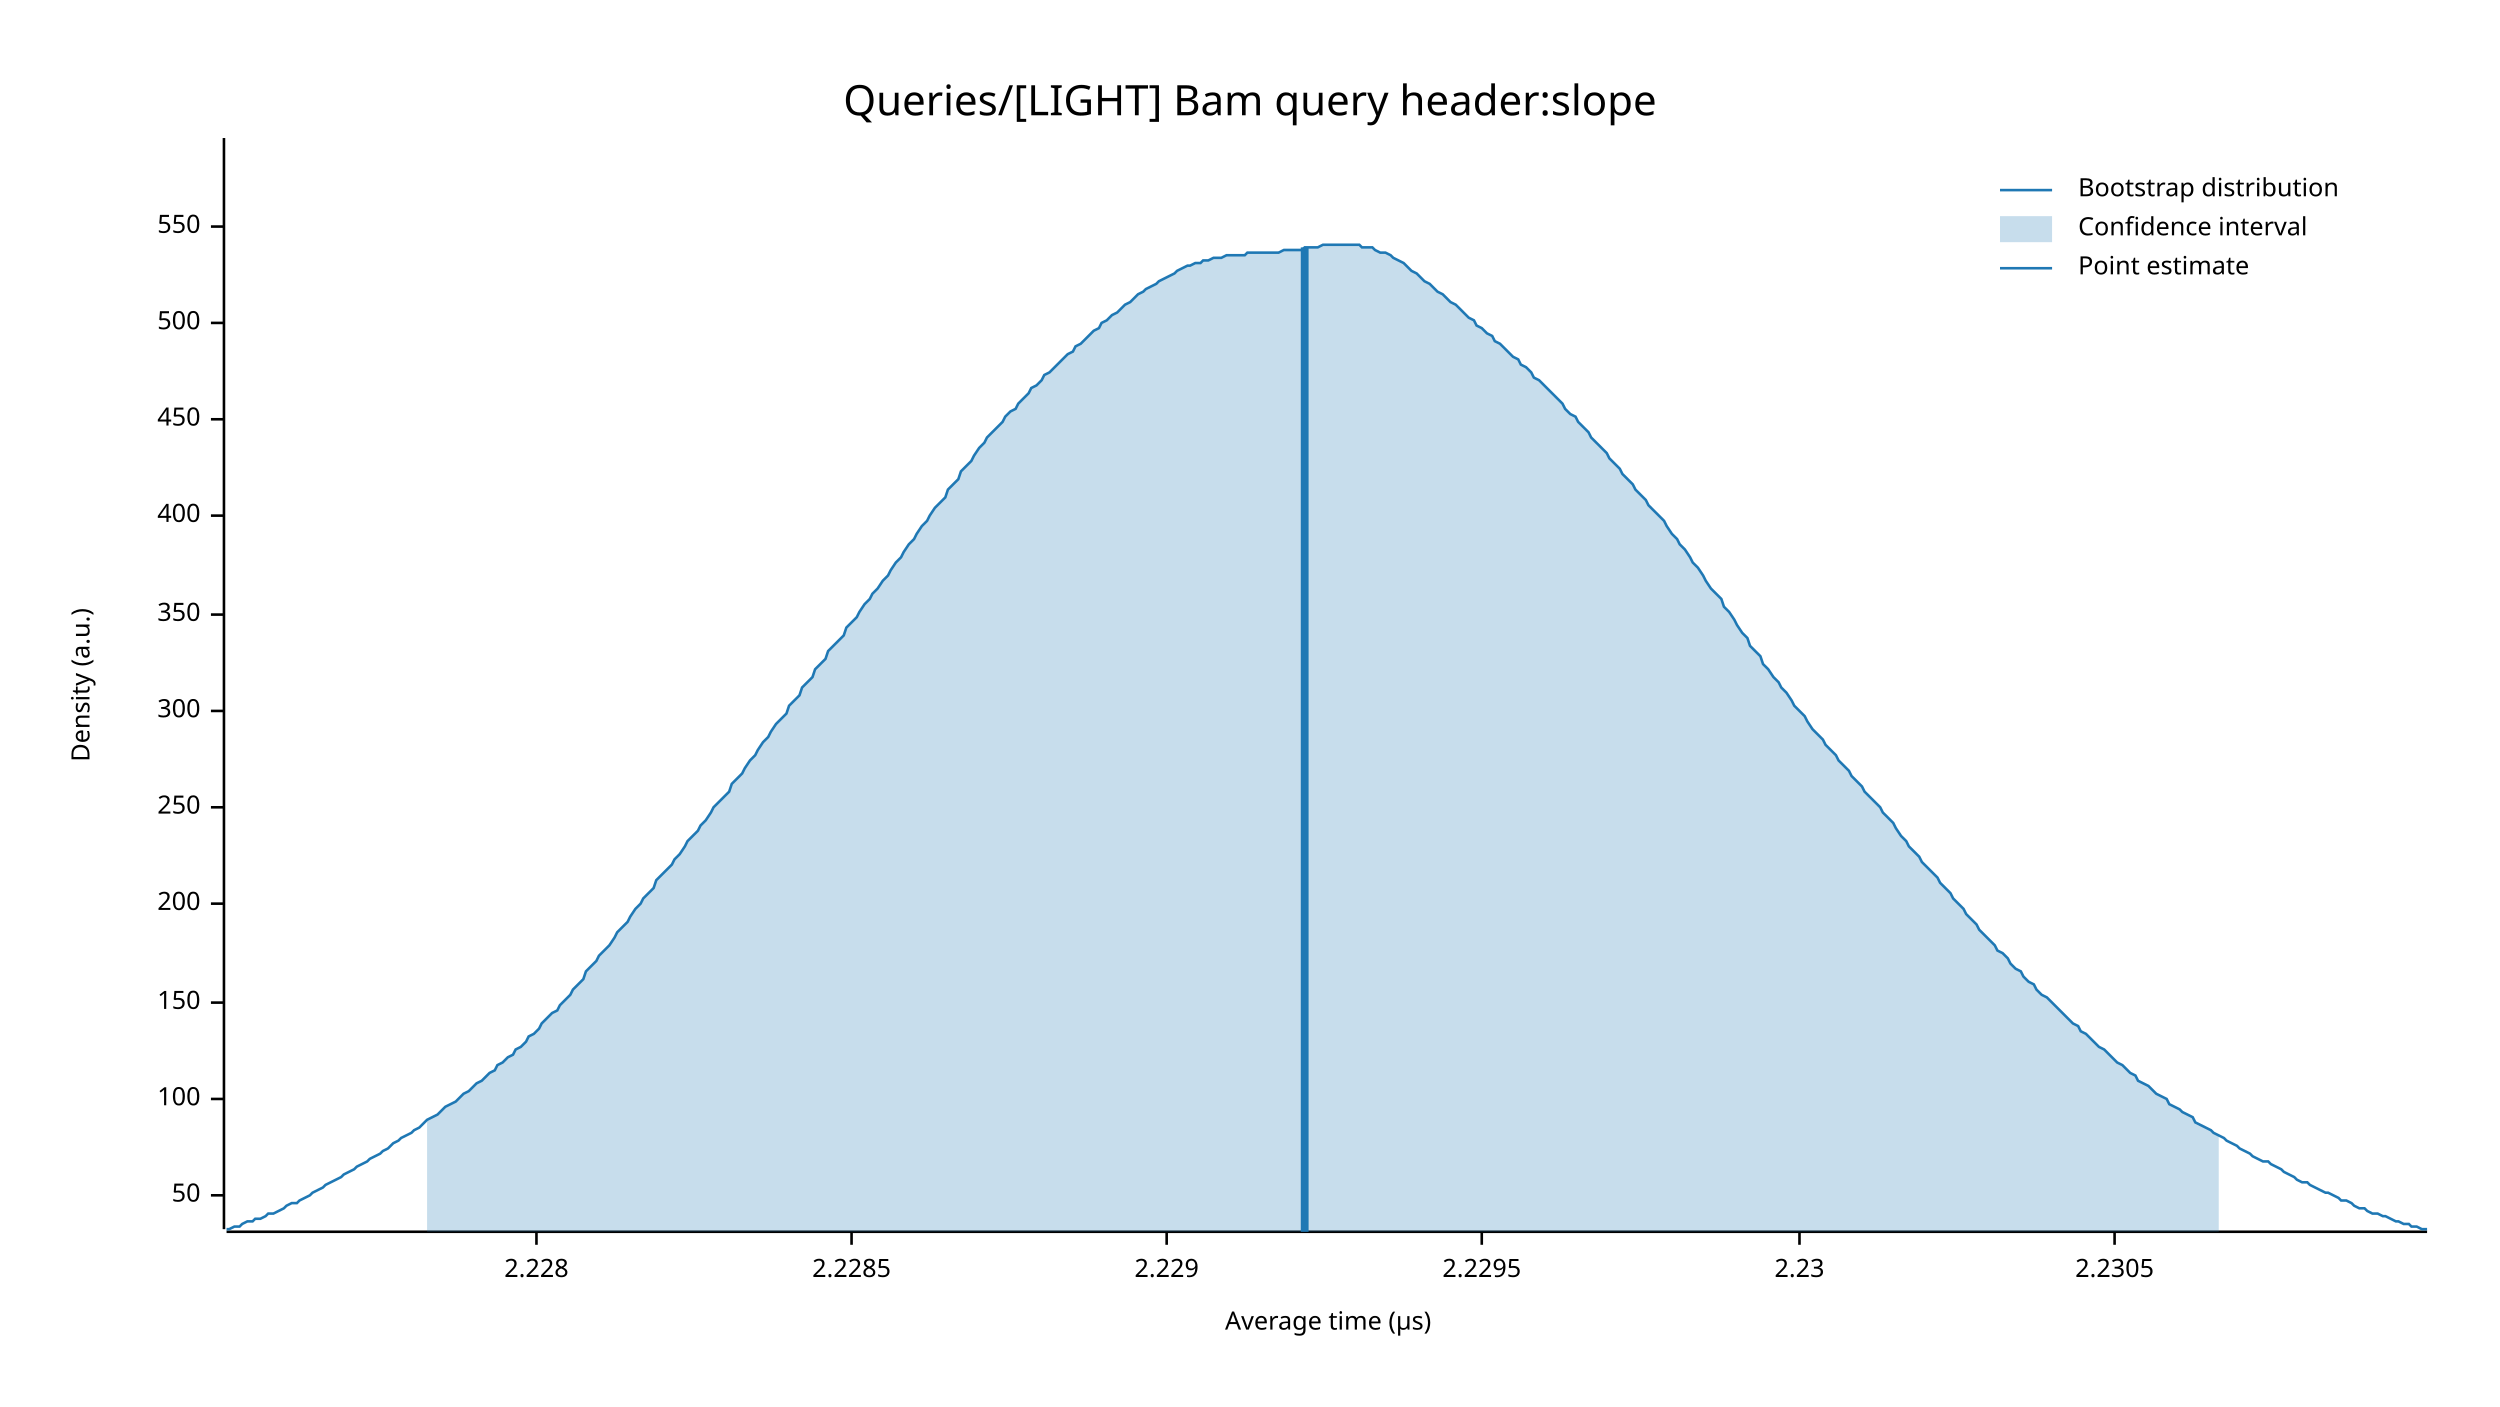
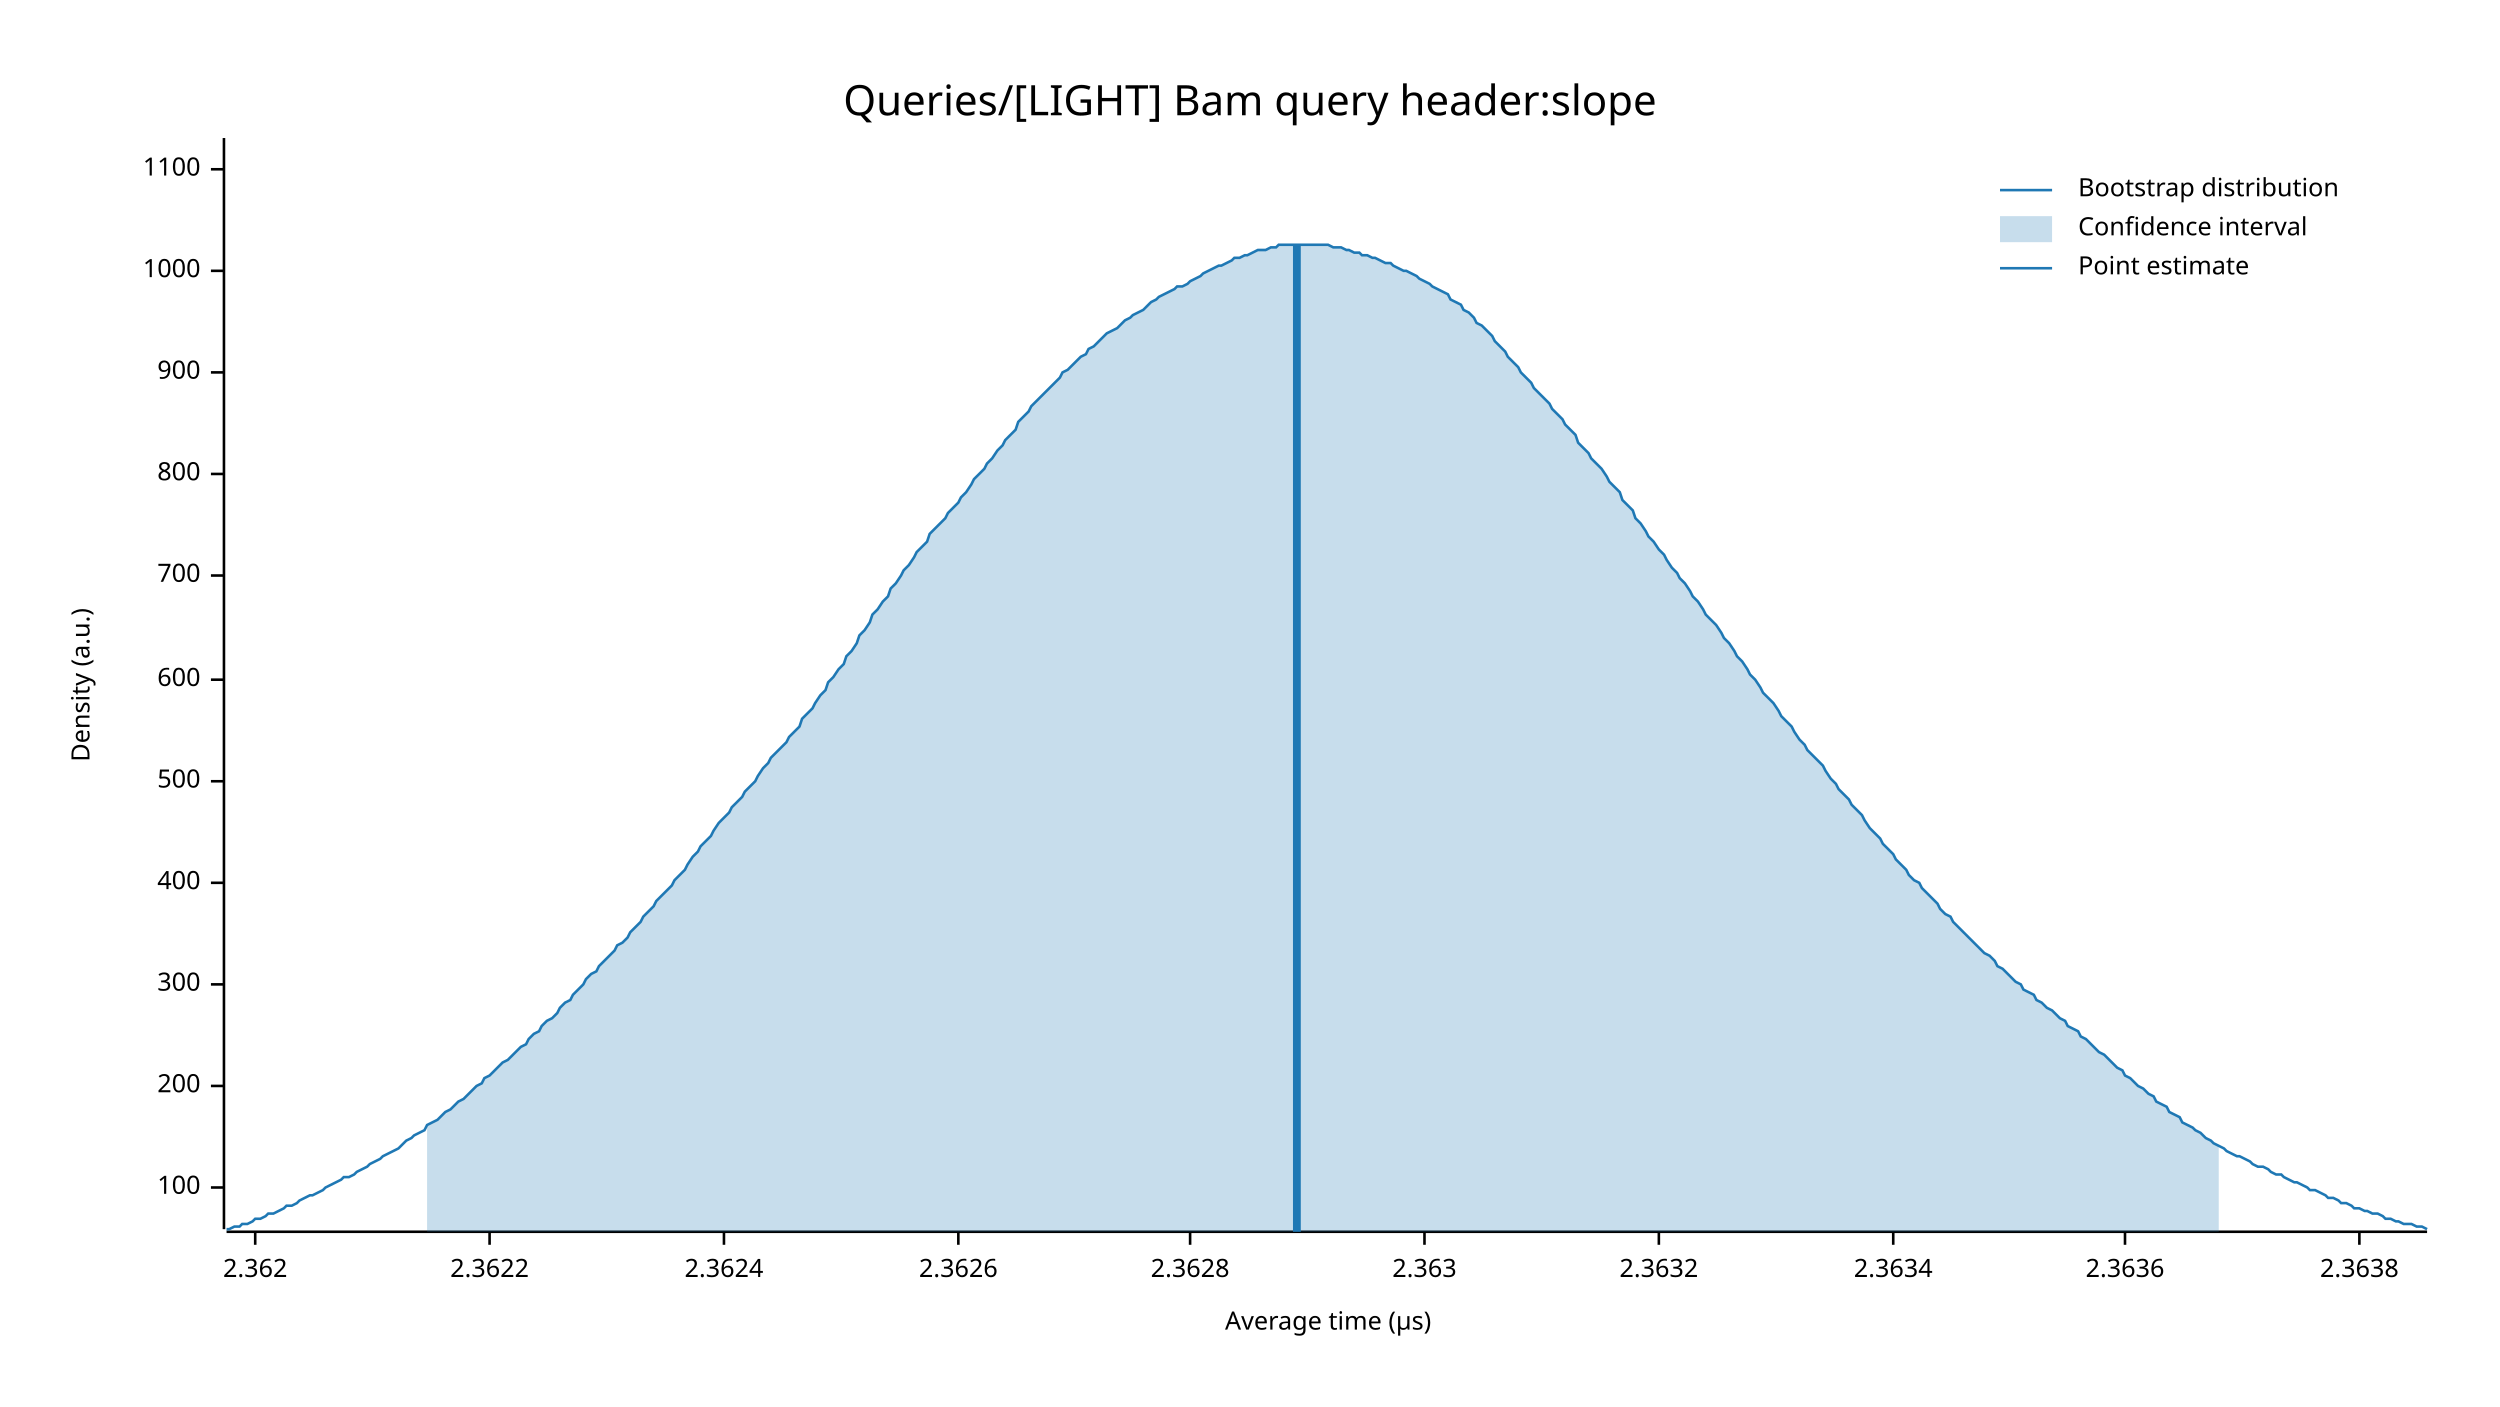
<svg xmlns="http://www.w3.org/2000/svg" width="960" height="540" viewBox="0 0 960 540">
  <text x="480" y="32" dy="0.76em" text-anchor="middle" font-family="sans-serif" font-size="16.129" opacity="1" fill="#000000">
Queries/[LIGHT] Bam query header:slope
</text>
  <text x="27" y="263" dy="0.76em" text-anchor="middle" font-family="sans-serif" font-size="9.677" opacity="1" fill="#000000" transform="rotate(270, 27, 263)">
Density (a.u.)
</text>
  <text x="510" y="513" dy="-0.5ex" text-anchor="middle" font-family="sans-serif" font-size="9.677" opacity="1" fill="#000000">
Average time (µs)
</text>
  <polyline fill="none" opacity="1" stroke="#000000" stroke-width="1" points="86,53 86,472 " />
-   <text x="77" y="459" dy="0.5ex" text-anchor="end" font-family="sans-serif" font-size="9.677" opacity="1" fill="#000000">
- 50
- </text>
-   <polyline fill="none" opacity="1" stroke="#000000" stroke-width="1" points="81,459 86,459 " />
-   <text x="77" y="422" dy="0.5ex" text-anchor="end" font-family="sans-serif" font-size="9.677" opacity="1" fill="#000000">
+   <text x="77" y="456" dy="0.5ex" text-anchor="end" font-family="sans-serif" font-size="9.677" opacity="1" fill="#000000">
100
</text>
-   <polyline fill="none" opacity="1" stroke="#000000" stroke-width="1" points="81,422 86,422 " />
-   <text x="77" y="385" dy="0.5ex" text-anchor="end" font-family="sans-serif" font-size="9.677" opacity="1" fill="#000000">
- 150
- </text>
-   <polyline fill="none" opacity="1" stroke="#000000" stroke-width="1" points="81,385 86,385 " />
-   <text x="77" y="347" dy="0.5ex" text-anchor="end" font-family="sans-serif" font-size="9.677" opacity="1" fill="#000000">
+   <polyline fill="none" opacity="1" stroke="#000000" stroke-width="1" points="81,456 86,456 " />
+   <text x="77" y="417" dy="0.5ex" text-anchor="end" font-family="sans-serif" font-size="9.677" opacity="1" fill="#000000">
200
</text>
-   <polyline fill="none" opacity="1" stroke="#000000" stroke-width="1" points="81,347 86,347 " />
-   <text x="77" y="310" dy="0.5ex" text-anchor="end" font-family="sans-serif" font-size="9.677" opacity="1" fill="#000000">
- 250
- </text>
-   <polyline fill="none" opacity="1" stroke="#000000" stroke-width="1" points="81,310 86,310 " />
-   <text x="77" y="273" dy="0.5ex" text-anchor="end" font-family="sans-serif" font-size="9.677" opacity="1" fill="#000000">
+   <polyline fill="none" opacity="1" stroke="#000000" stroke-width="1" points="81,417 86,417 " />
+   <text x="77" y="378" dy="0.5ex" text-anchor="end" font-family="sans-serif" font-size="9.677" opacity="1" fill="#000000">
300
</text>
-   <polyline fill="none" opacity="1" stroke="#000000" stroke-width="1" points="81,273 86,273 " />
-   <text x="77" y="236" dy="0.5ex" text-anchor="end" font-family="sans-serif" font-size="9.677" opacity="1" fill="#000000">
- 350
- </text>
-   <polyline fill="none" opacity="1" stroke="#000000" stroke-width="1" points="81,236 86,236 " />
-   <text x="77" y="198" dy="0.5ex" text-anchor="end" font-family="sans-serif" font-size="9.677" opacity="1" fill="#000000">
+   <polyline fill="none" opacity="1" stroke="#000000" stroke-width="1" points="81,378 86,378 " />
+   <text x="77" y="339" dy="0.5ex" text-anchor="end" font-family="sans-serif" font-size="9.677" opacity="1" fill="#000000">
400
</text>
-   <polyline fill="none" opacity="1" stroke="#000000" stroke-width="1" points="81,198 86,198 " />
-   <text x="77" y="161" dy="0.5ex" text-anchor="end" font-family="sans-serif" font-size="9.677" opacity="1" fill="#000000">
- 450
- </text>
-   <polyline fill="none" opacity="1" stroke="#000000" stroke-width="1" points="81,161 86,161 " />
-   <text x="77" y="124" dy="0.5ex" text-anchor="end" font-family="sans-serif" font-size="9.677" opacity="1" fill="#000000">
+   <polyline fill="none" opacity="1" stroke="#000000" stroke-width="1" points="81,339 86,339 " />
+   <text x="77" y="300" dy="0.5ex" text-anchor="end" font-family="sans-serif" font-size="9.677" opacity="1" fill="#000000">
500
</text>
-   <polyline fill="none" opacity="1" stroke="#000000" stroke-width="1" points="81,124 86,124 " />
-   <text x="77" y="87" dy="0.5ex" text-anchor="end" font-family="sans-serif" font-size="9.677" opacity="1" fill="#000000">
- 550
+   <polyline fill="none" opacity="1" stroke="#000000" stroke-width="1" points="81,300 86,300 " />
+   <text x="77" y="261" dy="0.5ex" text-anchor="end" font-family="sans-serif" font-size="9.677" opacity="1" fill="#000000">
+ 600
</text>
-   <polyline fill="none" opacity="1" stroke="#000000" stroke-width="1" points="81,87 86,87 " />
+   <polyline fill="none" opacity="1" stroke="#000000" stroke-width="1" points="81,261 86,261 " />
+   <text x="77" y="221" dy="0.5ex" text-anchor="end" font-family="sans-serif" font-size="9.677" opacity="1" fill="#000000">
+ 700
+ </text>
+   <polyline fill="none" opacity="1" stroke="#000000" stroke-width="1" points="81,221 86,221 " />
+   <text x="77" y="182" dy="0.5ex" text-anchor="end" font-family="sans-serif" font-size="9.677" opacity="1" fill="#000000">
+ 800
+ </text>
+   <polyline fill="none" opacity="1" stroke="#000000" stroke-width="1" points="81,182 86,182 " />
+   <text x="77" y="143" dy="0.5ex" text-anchor="end" font-family="sans-serif" font-size="9.677" opacity="1" fill="#000000">
+ 900
+ </text>
+   <polyline fill="none" opacity="1" stroke="#000000" stroke-width="1" points="81,143 86,143 " />
+   <text x="77" y="104" dy="0.5ex" text-anchor="end" font-family="sans-serif" font-size="9.677" opacity="1" fill="#000000">
+ 1000
+ </text>
+   <polyline fill="none" opacity="1" stroke="#000000" stroke-width="1" points="81,104 86,104 " />
+   <text x="77" y="65" dy="0.5ex" text-anchor="end" font-family="sans-serif" font-size="9.677" opacity="1" fill="#000000">
+ 1100
+ </text>
+   <polyline fill="none" opacity="1" stroke="#000000" stroke-width="1" points="81,65 86,65 " />
  <polyline fill="none" opacity="1" stroke="#000000" stroke-width="1" points="87,473 932,473 " />
-   <text x="206" y="483" dy="0.76em" text-anchor="middle" font-family="sans-serif" font-size="9.677" opacity="1" fill="#000000">
- 2.228
+   <text x="98" y="483" dy="0.76em" text-anchor="middle" font-family="sans-serif" font-size="9.677" opacity="1" fill="#000000">
+ 2.362
</text>
-   <polyline fill="none" opacity="1" stroke="#000000" stroke-width="1" points="206,473 206,478 " />
-   <text x="327" y="483" dy="0.76em" text-anchor="middle" font-family="sans-serif" font-size="9.677" opacity="1" fill="#000000">
- 2.2285
+   <polyline fill="none" opacity="1" stroke="#000000" stroke-width="1" points="98,473 98,478 " />
+   <text x="188" y="483" dy="0.76em" text-anchor="middle" font-family="sans-serif" font-size="9.677" opacity="1" fill="#000000">
+ 2.3622
</text>
-   <polyline fill="none" opacity="1" stroke="#000000" stroke-width="1" points="327,473 327,478 " />
-   <text x="448" y="483" dy="0.76em" text-anchor="middle" font-family="sans-serif" font-size="9.677" opacity="1" fill="#000000">
- 2.229
+   <polyline fill="none" opacity="1" stroke="#000000" stroke-width="1" points="188,473 188,478 " />
+   <text x="278" y="483" dy="0.76em" text-anchor="middle" font-family="sans-serif" font-size="9.677" opacity="1" fill="#000000">
+ 2.3624
</text>
-   <polyline fill="none" opacity="1" stroke="#000000" stroke-width="1" points="448,473 448,478 " />
-   <text x="569" y="483" dy="0.76em" text-anchor="middle" font-family="sans-serif" font-size="9.677" opacity="1" fill="#000000">
- 2.2295
+   <polyline fill="none" opacity="1" stroke="#000000" stroke-width="1" points="278,473 278,478 " />
+   <text x="368" y="483" dy="0.76em" text-anchor="middle" font-family="sans-serif" font-size="9.677" opacity="1" fill="#000000">
+ 2.3626
</text>
-   <polyline fill="none" opacity="1" stroke="#000000" stroke-width="1" points="569,473 569,478 " />
-   <text x="691" y="483" dy="0.76em" text-anchor="middle" font-family="sans-serif" font-size="9.677" opacity="1" fill="#000000">
- 2.23
+   <polyline fill="none" opacity="1" stroke="#000000" stroke-width="1" points="368,473 368,478 " />
+   <text x="457" y="483" dy="0.76em" text-anchor="middle" font-family="sans-serif" font-size="9.677" opacity="1" fill="#000000">
+ 2.3628
</text>
-   <polyline fill="none" opacity="1" stroke="#000000" stroke-width="1" points="691,473 691,478 " />
-   <text x="812" y="483" dy="0.76em" text-anchor="middle" font-family="sans-serif" font-size="9.677" opacity="1" fill="#000000">
- 2.2305
+   <polyline fill="none" opacity="1" stroke="#000000" stroke-width="1" points="457,473 457,478 " />
+   <text x="547" y="483" dy="0.76em" text-anchor="middle" font-family="sans-serif" font-size="9.677" opacity="1" fill="#000000">
+ 2.363
</text>
-   <polyline fill="none" opacity="1" stroke="#000000" stroke-width="1" points="812,473 812,478 " />
-   <polyline fill="none" opacity="1" stroke="#1F78B4" stroke-width="1" points="87,472 88,472 90,471 92,471 93,470 95,469 97,469 98,468 100,468 102,467 103,466 105,466 107,465 109,464 110,463 112,462 114,462 115,461 117,460 119,459 120,458 122,457 124,456 125,455 127,454 129,453 131,452 132,451 134,450 136,449 137,448 139,447 141,446 142,445 144,444 146,443 147,442 149,441 151,439 153,438 154,437 156,436 158,435 159,434 161,433 163,431 164,430 166,429 168,428 169,427 171,425 173,424 175,423 176,422 178,420 180,419 181,418 183,416 185,415 186,414 188,412 190,411 191,409 193,408 195,406 197,405 198,403 200,402 202,400 203,398 205,397 207,395 208,393 210,391 212,389 214,388 215,386 217,384 219,382 220,380 222,378 224,376 225,373 227,371 229,369 230,367 232,365 234,363 236,360 237,358 239,356 241,354 242,352 244,349 246,347 247,345 249,343 251,341 252,338 254,336 256,334 258,332 259,330 261,328 263,325 264,323 266,321 268,319 269,317 271,315 273,312 274,310 276,308 278,306 280,304 281,301 283,299 285,297 286,295 288,292 290,290 291,288 293,285 295,283 296,281 298,278 300,276 302,274 303,271 305,269 307,267 308,264 310,262 312,260 313,257 315,255 317,253 318,250 320,248 322,246 324,244 325,241 327,239 329,237 330,235 332,232 334,230 335,228 337,226 339,223 341,221 342,219 344,216 346,214 347,212 349,209 351,207 352,205 354,202 356,200 357,198 359,195 361,193 363,191 364,188 366,186 368,184 369,181 371,179 373,177 374,175 376,172 378,170 379,168 381,166 383,164 385,162 386,160 388,158 390,157 391,155 393,153 395,151 396,149 398,148 400,146 401,144 403,143 405,141 407,139 408,138 410,136 412,135 413,133 415,132 417,130 418,129 420,127 422,126 423,124 425,123 427,121 429,120 430,119 432,117 434,116 435,115 437,113 439,112 440,111 442,110 444,109 445,108 447,107 449,106 451,105 452,104 454,103 456,102 457,102 459,101 461,101 462,100 464,100 466,99 468,99 469,99 471,98 473,98 474,98 476,98 478,98 479,97 481,97 483,97 484,97 486,97 488,97 490,97 491,97 493,96 495,96 496,96 498,96 500,96 501,95 503,95 505,95 506,95 508,94 510,94 512,94 513,94 515,94 517,94 518,94 520,94 522,94 523,95 525,95 527,95 528,96 530,97 532,97 534,98 535,99 537,100 539,101 540,102 542,104 544,105 545,106 547,108 549,109 550,110 552,112 554,113 556,115 557,116 559,117 561,119 562,120 564,122 566,123 567,125 569,126 571,128 573,129 574,131 576,132 578,134 579,135 581,137 583,138 584,140 586,141 588,143 589,145 591,146 593,148 595,150 596,151 598,153 600,155 601,157 603,159 605,160 606,162 608,164 610,166 611,168 613,170 615,172 617,174 618,176 620,178 622,180 623,182 625,184 627,186 628,188 630,190 632,192 633,194 635,196 637,198 639,200 640,202 642,205 644,207 645,209 647,211 649,214 650,216 652,218 654,221 655,223 657,226 659,228 661,230 662,233 664,235 666,238 667,240 669,243 671,245 672,248 674,250 676,252 677,255 679,257 681,260 683,262 684,264 686,266 688,269 689,271 691,273 693,275 694,277 696,280 698,282 700,284 701,286 703,288 705,290 706,292 708,294 710,296 711,298 713,300 715,302 716,304 718,306 720,308 722,310 723,312 725,314 727,316 728,318 730,321 732,323 733,325 735,327 737,329 738,331 740,333 742,335 744,337 745,339 747,341 749,343 750,345 752,347 754,349 755,351 757,353 759,355 760,357 762,359 764,361 766,363 767,365 769,366 771,368 772,370 774,372 776,373 777,375 779,377 781,378 782,380 784,382 786,383 788,385 789,386 791,388 793,390 794,391 796,393 798,394 799,396 801,397 803,399 804,400 806,402 808,403 810,405 811,406 813,408 815,409 816,410 818,412 820,413 821,415 823,416 825,417 827,419 828,420 830,421 832,422 833,424 835,425 837,426 838,427 840,428 842,429 843,431 845,432 847,433 849,434 850,435 852,436 854,437 855,438 857,439 859,440 860,441 862,442 864,443 865,444 867,445 869,446 871,446 872,447 874,448 876,449 877,450 879,451 881,452 882,453 884,454 886,454 887,455 889,456 891,457 893,458 894,458 896,459 898,460 899,461 901,461 903,462 904,463 906,464 908,464 909,465 911,466 913,466 915,467 916,467 918,468 920,469 921,469 923,470 925,470 926,471 928,471 930,472 932,472 " />
-   <polygon opacity="0.25" fill="#1F78B4" points="164,430 166,429 168,428 169,427 171,425 173,424 175,423 176,422 178,420 180,419 181,418 183,416 185,415 186,414 188,412 190,411 191,409 193,408 195,406 197,405 198,403 200,402 202,400 203,398 205,397 207,395 208,393 210,391 212,389 214,388 215,386 217,384 219,382 220,380 222,378 224,376 225,373 227,371 229,369 230,367 232,365 234,363 236,360 237,358 239,356 241,354 242,352 244,349 246,347 247,345 249,343 251,341 252,338 254,336 256,334 258,332 259,330 261,328 263,325 264,323 266,321 268,319 269,317 271,315 273,312 274,310 276,308 278,306 280,304 281,301 283,299 285,297 286,295 288,292 290,290 291,288 293,285 295,283 296,281 298,278 300,276 302,274 303,271 305,269 307,267 308,264 310,262 312,260 313,257 315,255 317,253 318,250 320,248 322,246 324,244 325,241 327,239 329,237 330,235 332,232 334,230 335,228 337,226 339,223 341,221 342,219 344,216 346,214 347,212 349,209 351,207 352,205 354,202 356,200 357,198 359,195 361,193 363,191 364,188 366,186 368,184 369,181 371,179 373,177 374,175 376,172 378,170 379,168 381,166 383,164 385,162 386,160 388,158 390,157 391,155 393,153 395,151 396,149 398,148 400,146 401,144 403,143 405,141 407,139 408,138 410,136 412,135 413,133 415,132 417,130 418,129 420,127 422,126 423,124 425,123 427,121 429,120 430,119 432,117 434,116 435,115 437,113 439,112 440,111 442,110 444,109 445,108 447,107 449,106 451,105 452,104 454,103 456,102 457,102 459,101 461,101 462,100 464,100 466,99 468,99 469,99 471,98 473,98 474,98 476,98 478,98 479,97 481,97 483,97 484,97 486,97 488,97 490,97 491,97 493,96 495,96 496,96 498,96 500,96 501,95 503,95 505,95 506,95 508,94 510,94 512,94 513,94 515,94 517,94 518,94 520,94 522,94 523,95 525,95 527,95 528,96 530,97 532,97 534,98 535,99 537,100 539,101 540,102 542,104 544,105 545,106 547,108 549,109 550,110 552,112 554,113 556,115 557,116 559,117 561,119 562,120 564,122 566,123 567,125 569,126 571,128 573,129 574,131 576,132 578,134 579,135 581,137 583,138 584,140 586,141 588,143 589,145 591,146 593,148 595,150 596,151 598,153 600,155 601,157 603,159 605,160 606,162 608,164 610,166 611,168 613,170 615,172 617,174 618,176 620,178 622,180 623,182 625,184 627,186 628,188 630,190 632,192 633,194 635,196 637,198 639,200 640,202 642,205 644,207 645,209 647,211 649,214 650,216 652,218 654,221 655,223 657,226 659,228 661,230 662,233 664,235 666,238 667,240 669,243 671,245 672,248 674,250 676,252 677,255 679,257 681,260 683,262 684,264 686,266 688,269 689,271 691,273 693,275 694,277 696,280 698,282 700,284 701,286 703,288 705,290 706,292 708,294 710,296 711,298 713,300 715,302 716,304 718,306 720,308 722,310 723,312 725,314 727,316 728,318 730,321 732,323 733,325 735,327 737,329 738,331 740,333 742,335 744,337 745,339 747,341 749,343 750,345 752,347 754,349 755,351 757,353 759,355 760,357 762,359 764,361 766,363 767,365 769,366 771,368 772,370 774,372 776,373 777,375 779,377 781,378 782,380 784,382 786,383 788,385 789,386 791,388 793,390 794,391 796,393 798,394 799,396 801,397 803,399 804,400 806,402 808,403 810,405 811,406 813,408 815,409 816,410 818,412 820,413 821,415 823,416 825,417 827,419 828,420 830,421 832,422 833,424 835,425 837,426 838,427 840,428 842,429 843,431 845,432 847,433 849,434 850,435 852,436 852,473 164,473 " />
-   <polyline fill="none" opacity="1" stroke="#1F78B4" stroke-width="3" points="501,473 501,95 " />
+   <polyline fill="none" opacity="1" stroke="#000000" stroke-width="1" points="547,473 547,478 " />
+   <text x="637" y="483" dy="0.76em" text-anchor="middle" font-family="sans-serif" font-size="9.677" opacity="1" fill="#000000">
+ 2.3632
+ </text>
+   <polyline fill="none" opacity="1" stroke="#000000" stroke-width="1" points="637,473 637,478 " />
+   <text x="727" y="483" dy="0.76em" text-anchor="middle" font-family="sans-serif" font-size="9.677" opacity="1" fill="#000000">
+ 2.3634
+ </text>
+   <polyline fill="none" opacity="1" stroke="#000000" stroke-width="1" points="727,473 727,478 " />
+   <text x="816" y="483" dy="0.76em" text-anchor="middle" font-family="sans-serif" font-size="9.677" opacity="1" fill="#000000">
+ 2.3636
+ </text>
+   <polyline fill="none" opacity="1" stroke="#000000" stroke-width="1" points="816,473 816,478 " />
+   <text x="906" y="483" dy="0.76em" text-anchor="middle" font-family="sans-serif" font-size="9.677" opacity="1" fill="#000000">
+ 2.3638
+ </text>
+   <polyline fill="none" opacity="1" stroke="#000000" stroke-width="1" points="906,473 906,478 " />
+   <polyline fill="none" opacity="1" stroke="#1F78B4" stroke-width="1" points="87,472 88,472 90,471 92,471 93,470 95,470 97,469 98,468 100,468 102,467 103,466 105,466 107,465 109,464 110,463 112,463 114,462 115,461 117,460 119,459 120,459 122,458 124,457 125,456 127,455 129,454 131,453 132,452 134,452 136,451 137,450 139,449 141,448 142,447 144,446 146,445 147,444 149,443 151,442 153,441 154,440 156,438 158,437 159,436 161,435 163,434 164,432 166,431 168,430 169,429 171,427 173,426 175,424 176,423 178,422 180,420 181,419 183,417 185,416 186,414 188,413 190,411 191,410 193,408 195,407 197,405 198,404 200,402 202,401 203,399 205,397 207,396 208,394 210,392 212,391 214,389 215,387 217,385 219,384 220,382 222,380 224,378 225,376 227,374 229,373 230,371 232,369 234,367 236,365 237,363 239,362 241,360 242,358 244,356 246,354 247,352 249,350 251,348 252,346 254,344 256,342 258,340 259,338 261,336 263,334 264,332 266,329 268,327 269,325 271,323 273,321 274,319 276,316 278,314 280,312 281,310 283,308 285,306 286,304 288,302 290,300 291,298 293,295 295,293 296,291 298,289 300,287 302,285 303,283 305,281 307,279 308,276 310,274 312,272 313,270 315,267 317,265 318,262 320,260 322,257 324,255 325,252 327,250 329,247 330,244 332,242 334,239 335,236 337,234 339,231 341,229 342,226 344,224 346,221 347,219 349,217 351,214 352,212 354,210 356,208 357,205 359,203 361,201 363,199 364,197 366,195 368,193 369,191 371,189 373,186 374,184 376,182 378,180 379,178 381,176 383,173 385,171 386,169 388,167 390,165 391,162 393,160 395,158 396,156 398,154 400,152 401,151 403,149 405,147 407,145 408,143 410,142 412,140 413,139 415,137 417,136 418,134 420,133 422,131 423,130 425,128 427,127 429,126 430,125 432,123 434,122 435,121 437,120 439,119 440,118 442,116 444,115 445,114 447,113 449,112 451,111 452,110 454,110 456,109 457,108 459,107 461,106 462,105 464,104 466,103 468,102 469,102 471,101 473,100 474,99 476,99 478,98 479,98 481,97 483,96 484,96 486,96 488,95 490,95 491,94 493,94 495,94 496,94 498,94 500,94 501,94 503,94 505,94 506,94 508,94 510,94 512,95 513,95 515,95 517,96 518,96 520,97 522,97 523,98 525,98 527,99 528,99 530,100 532,101 534,101 535,102 537,103 539,104 540,104 542,105 544,106 545,107 547,108 549,109 550,110 552,111 554,112 556,113 557,115 559,116 561,117 562,119 564,120 566,122 567,124 569,125 571,127 573,129 574,131 576,133 578,135 579,137 581,139 583,141 584,143 586,145 588,147 589,149 591,151 593,153 595,155 596,157 598,159 600,161 601,163 603,165 605,167 606,170 608,172 610,174 611,176 613,178 615,180 617,183 618,185 620,187 622,189 623,192 625,194 627,196 628,199 630,201 632,204 633,206 635,208 637,211 639,213 640,215 642,218 644,220 645,222 647,224 649,227 650,229 652,231 654,234 655,236 657,238 659,240 661,243 662,245 664,247 666,250 667,252 669,254 671,257 672,259 674,261 676,264 677,266 679,268 681,270 683,273 684,275 686,277 688,279 689,281 691,284 693,286 694,288 696,290 698,292 700,294 701,296 703,299 705,301 706,303 708,305 710,307 711,309 713,311 715,313 716,315 718,318 720,320 722,322 723,324 725,326 727,328 728,330 730,332 732,334 733,336 735,338 737,339 738,341 740,343 742,345 744,347 745,349 747,351 749,352 750,354 752,356 754,358 755,359 757,361 759,363 760,364 762,366 764,367 766,369 767,371 769,372 771,374 772,375 774,377 776,378 777,380 779,381 781,382 782,384 784,385 786,387 788,388 789,389 791,391 793,392 794,394 796,395 798,396 799,398 801,399 803,401 804,402 806,404 808,405 810,407 811,408 813,410 815,411 816,413 818,414 820,416 821,417 823,418 825,420 827,421 828,423 830,424 832,425 833,427 835,428 837,429 838,431 840,432 842,433 843,434 845,435 847,437 849,438 850,439 852,440 854,441 855,442 857,443 859,444 860,444 862,445 864,446 865,447 867,448 869,448 871,449 872,450 874,451 876,451 877,452 879,453 881,454 882,454 884,455 886,456 887,457 889,457 891,458 893,459 894,460 896,460 898,461 899,462 901,462 903,463 904,464 906,464 908,465 909,465 911,466 913,466 915,467 916,468 918,468 920,469 921,469 923,470 925,470 926,470 928,471 930,471 932,472 " />
+   <polygon opacity="0.25" fill="#1F78B4" points="164,432 166,431 168,430 169,429 171,427 173,426 175,424 176,423 178,422 180,420 181,419 183,417 185,416 186,414 188,413 190,411 191,410 193,408 195,407 197,405 198,404 200,402 202,401 203,399 205,397 207,396 208,394 210,392 212,391 214,389 215,387 217,385 219,384 220,382 222,380 224,378 225,376 227,374 229,373 230,371 232,369 234,367 236,365 237,363 239,362 241,360 242,358 244,356 246,354 247,352 249,350 251,348 252,346 254,344 256,342 258,340 259,338 261,336 263,334 264,332 266,329 268,327 269,325 271,323 273,321 274,319 276,316 278,314 280,312 281,310 283,308 285,306 286,304 288,302 290,300 291,298 293,295 295,293 296,291 298,289 300,287 302,285 303,283 305,281 307,279 308,276 310,274 312,272 313,270 315,267 317,265 318,262 320,260 322,257 324,255 325,252 327,250 329,247 330,244 332,242 334,239 335,236 337,234 339,231 341,229 342,226 344,224 346,221 347,219 349,217 351,214 352,212 354,210 356,208 357,205 359,203 361,201 363,199 364,197 366,195 368,193 369,191 371,189 373,186 374,184 376,182 378,180 379,178 381,176 383,173 385,171 386,169 388,167 390,165 391,162 393,160 395,158 396,156 398,154 400,152 401,151 403,149 405,147 407,145 408,143 410,142 412,140 413,139 415,137 417,136 418,134 420,133 422,131 423,130 425,128 427,127 429,126 430,125 432,123 434,122 435,121 437,120 439,119 440,118 442,116 444,115 445,114 447,113 449,112 451,111 452,110 454,110 456,109 457,108 459,107 461,106 462,105 464,104 466,103 468,102 469,102 471,101 473,100 474,99 476,99 478,98 479,98 481,97 483,96 484,96 486,96 488,95 490,95 491,94 493,94 495,94 496,94 498,94 500,94 501,94 503,94 505,94 506,94 508,94 510,94 512,95 513,95 515,95 517,96 518,96 520,97 522,97 523,98 525,98 527,99 528,99 530,100 532,101 534,101 535,102 537,103 539,104 540,104 542,105 544,106 545,107 547,108 549,109 550,110 552,111 554,112 556,113 557,115 559,116 561,117 562,119 564,120 566,122 567,124 569,125 571,127 573,129 574,131 576,133 578,135 579,137 581,139 583,141 584,143 586,145 588,147 589,149 591,151 593,153 595,155 596,157 598,159 600,161 601,163 603,165 605,167 606,170 608,172 610,174 611,176 613,178 615,180 617,183 618,185 620,187 622,189 623,192 625,194 627,196 628,199 630,201 632,204 633,206 635,208 637,211 639,213 640,215 642,218 644,220 645,222 647,224 649,227 650,229 652,231 654,234 655,236 657,238 659,240 661,243 662,245 664,247 666,250 667,252 669,254 671,257 672,259 674,261 676,264 677,266 679,268 681,270 683,273 684,275 686,277 688,279 689,281 691,284 693,286 694,288 696,290 698,292 700,294 701,296 703,299 705,301 706,303 708,305 710,307 711,309 713,311 715,313 716,315 718,318 720,320 722,322 723,324 725,326 727,328 728,330 730,332 732,334 733,336 735,338 737,339 738,341 740,343 742,345 744,347 745,349 747,351 749,352 750,354 752,356 754,358 755,359 757,361 759,363 760,364 762,366 764,367 766,369 767,371 769,372 771,374 772,375 774,377 776,378 777,380 779,381 781,382 782,384 784,385 786,387 788,388 789,389 791,391 793,392 794,394 796,395 798,396 799,398 801,399 803,401 804,402 806,404 808,405 810,407 811,408 813,410 815,411 816,413 818,414 820,416 821,417 823,418 825,420 827,421 828,423 830,424 832,425 833,427 835,428 837,429 838,431 840,432 842,433 843,434 845,435 847,437 849,438 850,439 852,440 852,473 164,473 " />
+   <polyline fill="none" opacity="1" stroke="#1F78B4" stroke-width="3" points="498,473 498,94 " />
  <text x="798" y="68" dy="0.76em" text-anchor="start" font-family="sans-serif" font-size="9.677" opacity="1" fill="#000000">
Bootstrap distribution
</text>
  <text x="798" y="83" dy="0.76em" text-anchor="start" font-family="sans-serif" font-size="9.677" opacity="1" fill="#000000">
Confidence interval
</text>
  <text x="798" y="98" dy="0.76em" text-anchor="start" font-family="sans-serif" font-size="9.677" opacity="1" fill="#000000">
Point estimate
</text>
  <polyline fill="none" opacity="1" stroke="#1F78B4" stroke-width="1" points="768,73 788,73 " />
  <rect x="768" y="83" width="20" height="10" opacity="0.25" fill="#1F78B4" stroke="none" />
  <polyline fill="none" opacity="1" stroke="#1F78B4" stroke-width="1" points="768,103 788,103 " />
</svg>
